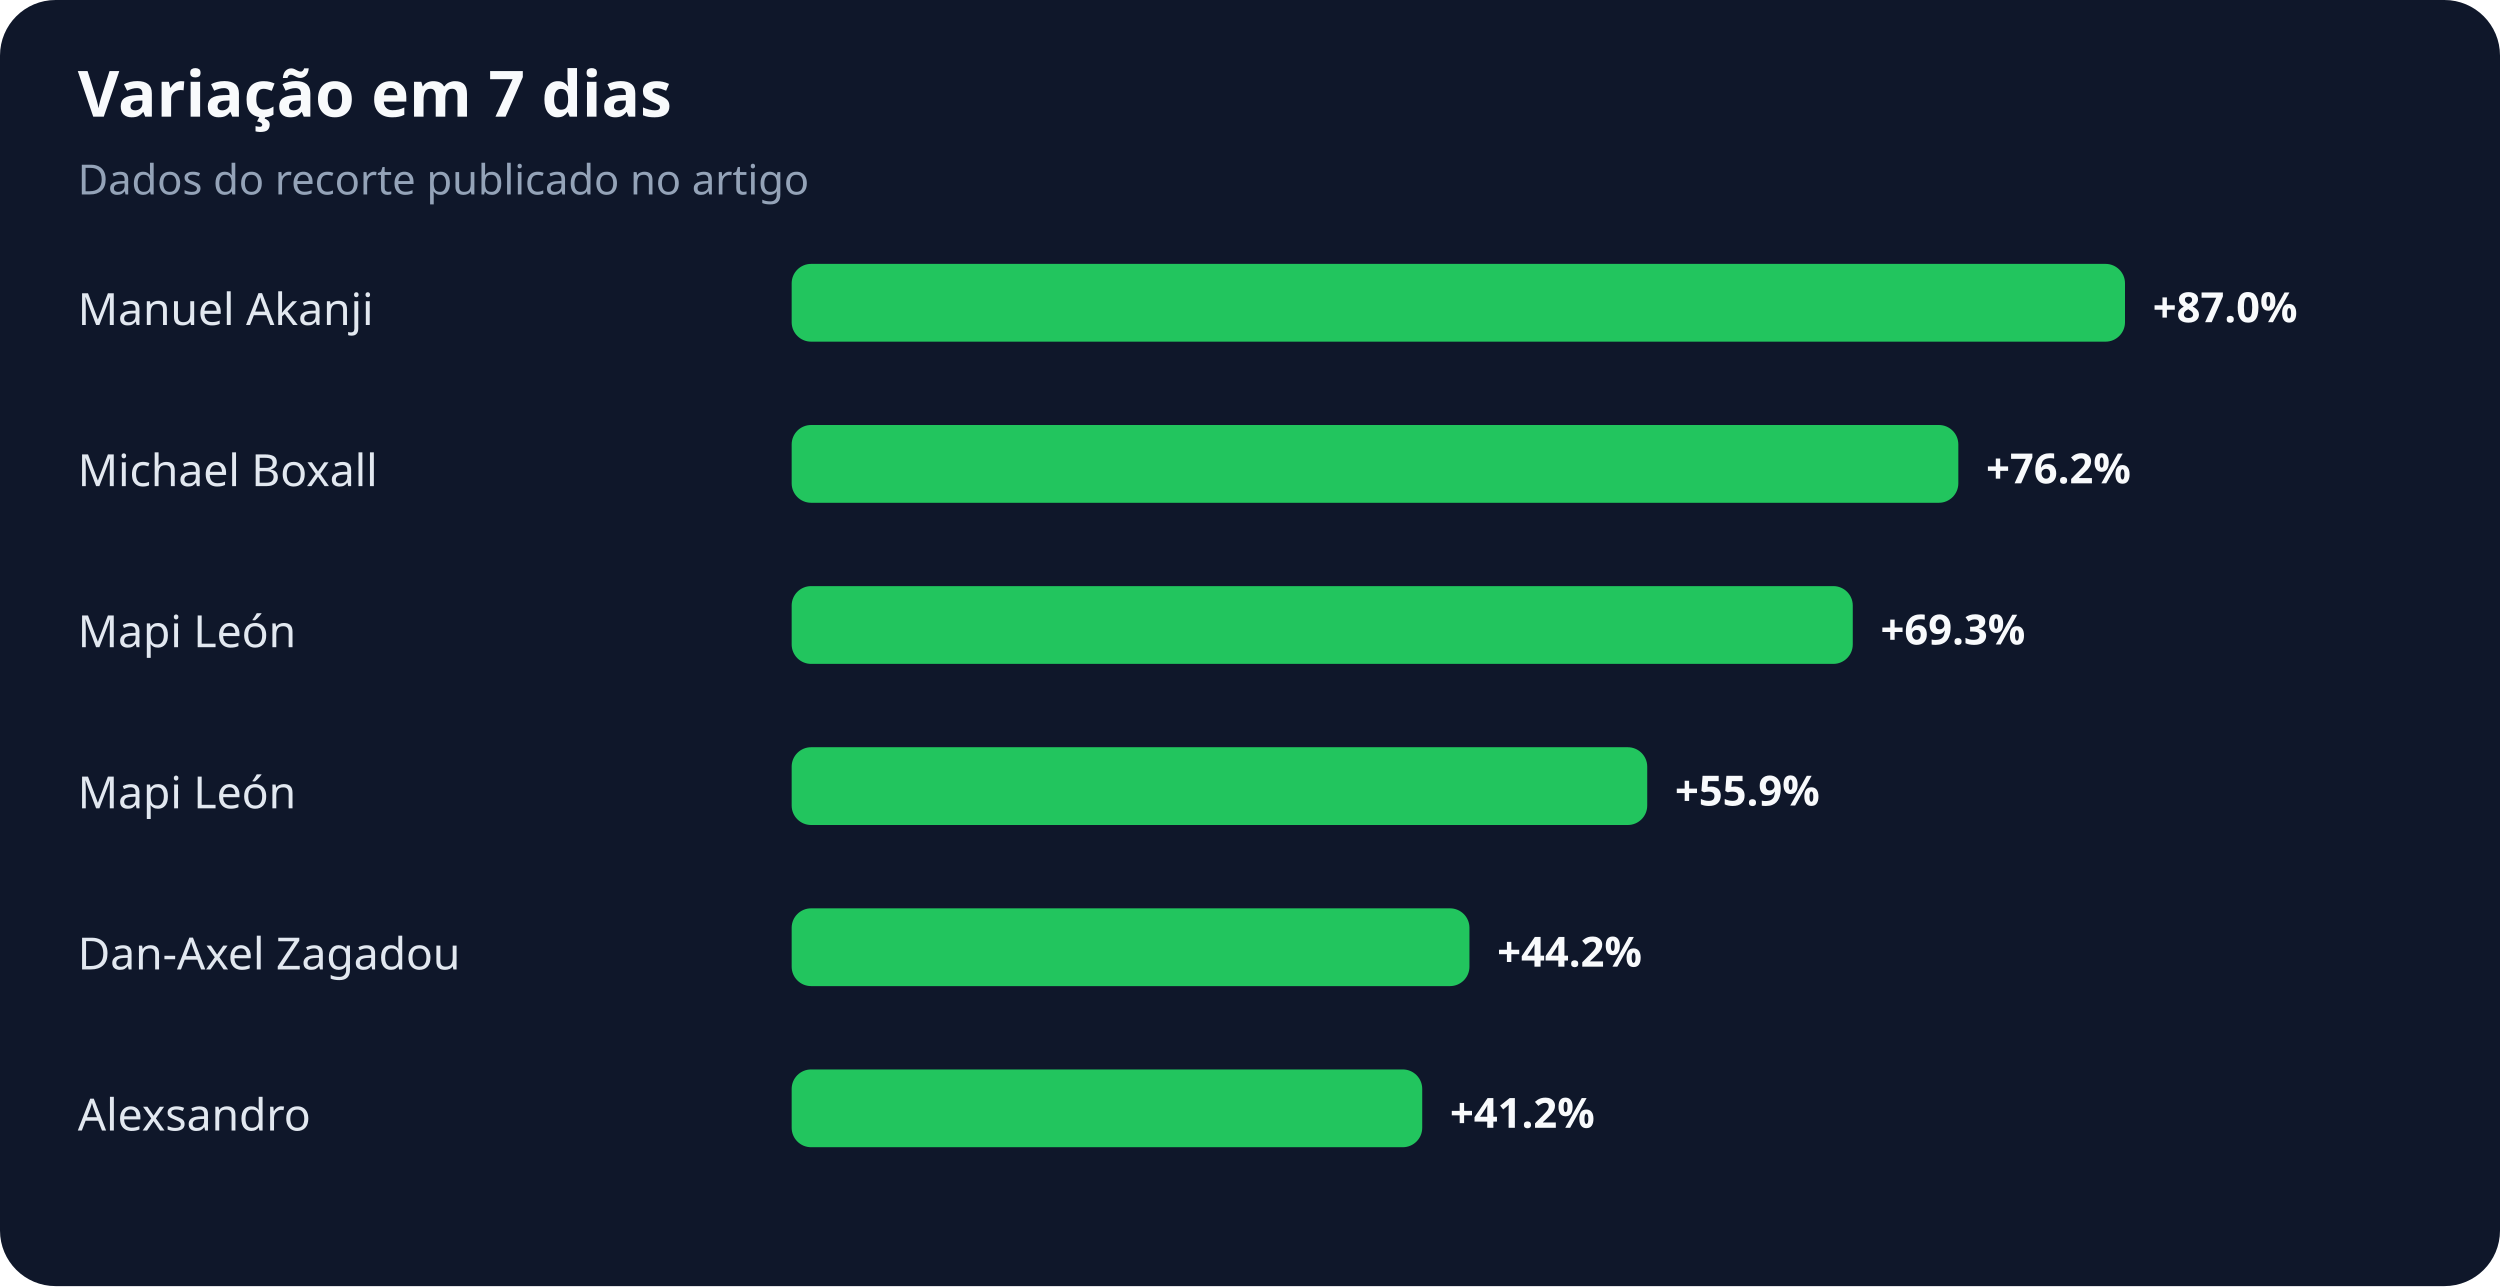
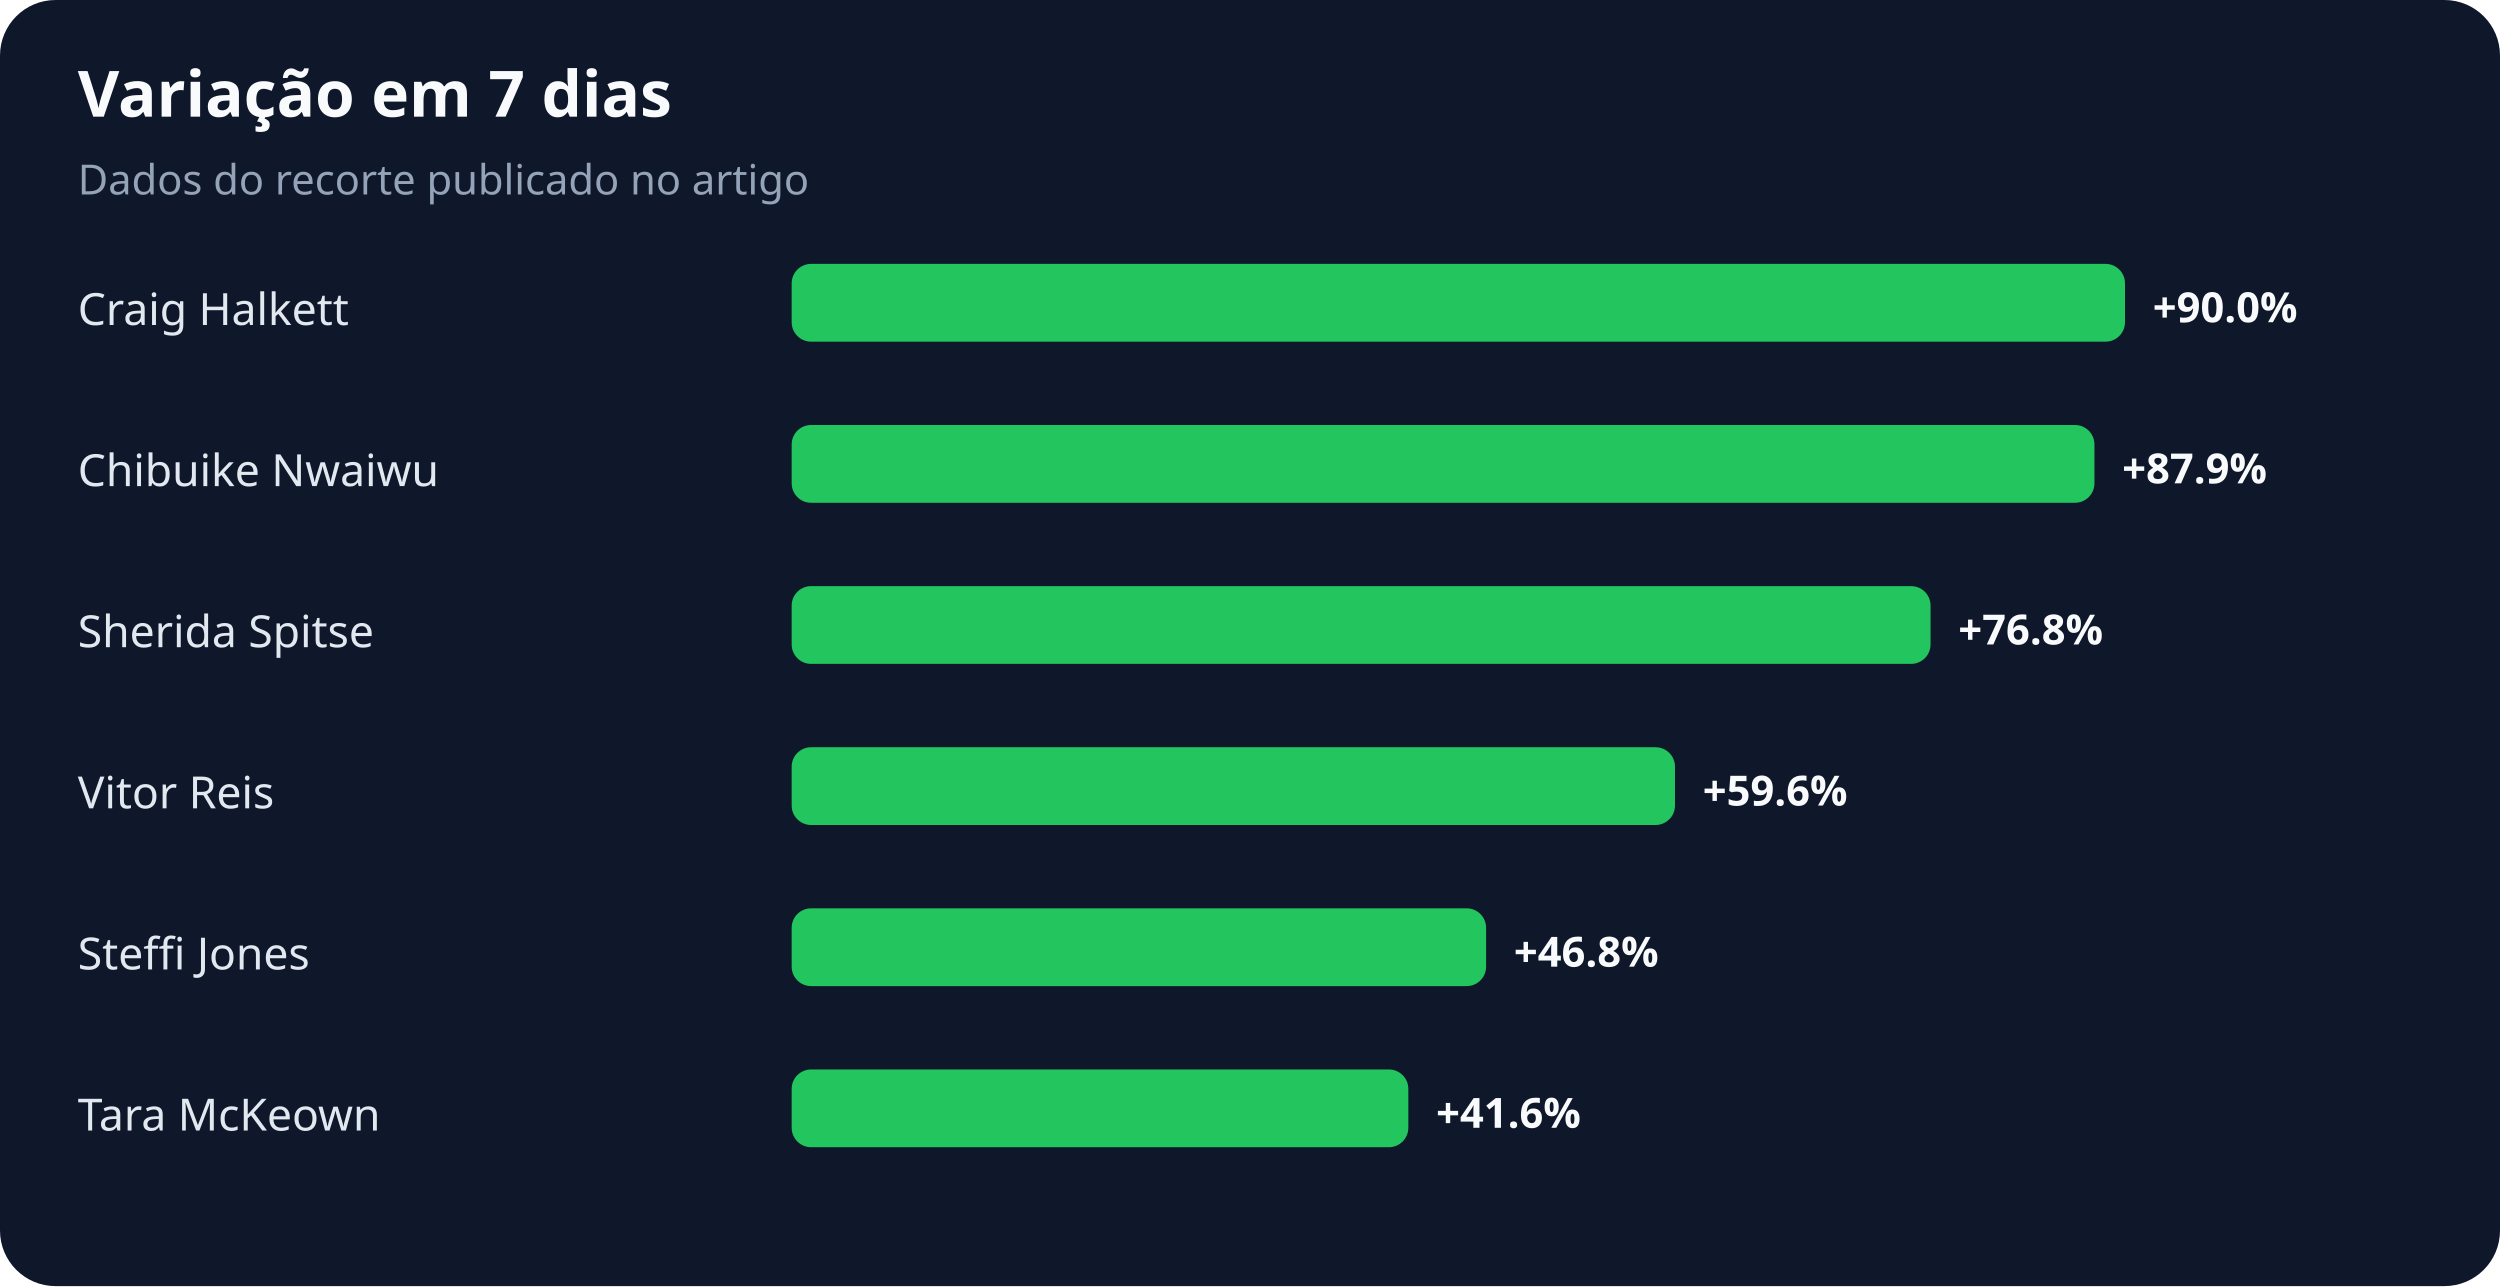
<svg xmlns="http://www.w3.org/2000/svg" width="900" height="463" viewBox="0 0 900 463" role="img" aria-labelledby="title desc">
  <rect width="100%" height="100%" rx="20" fill="#0f172a" />
  <text x="28" y="42" fill="#f8fafc" font-family="system-ui,sans-serif" font-size="23" font-weight="700">Variação em 7 dias</text>
  <text x="28" y="70" fill="#94a3b8" font-family="system-ui,sans-serif" font-size="15">Dados do recorte publicado no artigo</text>
-   <text x="28" y="117" fill="#e2e8f0" font-family="system-ui,sans-serif" font-size="16">Manuel Akanji</text>
+   <text x="28" y="117" fill="#e2e8f0" font-family="system-ui,sans-serif" font-size="16">Craig Halkett</text>
  <rect x="285" y="95" width="480" height="28" rx="7" fill="#22c55e" />
-   <text x="775" y="116" fill="#f8fafc" font-family="system-ui,sans-serif" font-size="15" font-weight="700">+87.0%</text>
-   <text x="28" y="175" fill="#e2e8f0" font-family="system-ui,sans-serif" font-size="16">Michael Boxall</text>
-   <rect x="285" y="153" width="420" height="28" rx="7" fill="#22c55e" />
-   <text x="715" y="174" fill="#f8fafc" font-family="system-ui,sans-serif" font-size="15" font-weight="700">+76.2%</text>
-   <text x="28" y="233" fill="#e2e8f0" font-family="system-ui,sans-serif" font-size="16">Mapi León</text>
-   <rect x="285" y="211" width="382" height="28" rx="7" fill="#22c55e" />
-   <text x="677" y="232" fill="#f8fafc" font-family="system-ui,sans-serif" font-size="15" font-weight="700">+69.3%</text>
-   <text x="28" y="291" fill="#e2e8f0" font-family="system-ui,sans-serif" font-size="16">Mapi León</text>
-   <rect x="285" y="269" width="308" height="28" rx="7" fill="#22c55e" />
-   <text x="603" y="290" fill="#f8fafc" font-family="system-ui,sans-serif" font-size="15" font-weight="700">+55.9%</text>
-   <text x="28" y="349" fill="#e2e8f0" font-family="system-ui,sans-serif" font-size="16">Dan-Axel Zagadou</text>
-   <rect x="285" y="327" width="244" height="28" rx="7" fill="#22c55e" />
-   <text x="539" y="348" fill="#f8fafc" font-family="system-ui,sans-serif" font-size="15" font-weight="700">+44.2%</text>
-   <text x="28" y="407" fill="#e2e8f0" font-family="system-ui,sans-serif" font-size="16">Alexsandro</text>
-   <rect x="285" y="385" width="227" height="28" rx="7" fill="#22c55e" />
-   <text x="522" y="406" fill="#f8fafc" font-family="system-ui,sans-serif" font-size="15" font-weight="700">+41.2%</text>
+   <text x="775" y="116" fill="#f8fafc" font-family="system-ui,sans-serif" font-size="15" font-weight="700">+90.0%</text>
+   <text x="28" y="175" fill="#e2e8f0" font-family="system-ui,sans-serif" font-size="16">Chibuike Nwaiwu</text>
+   <rect x="285" y="153" width="469" height="28" rx="7" fill="#22c55e" />
+   <text x="764" y="174" fill="#f8fafc" font-family="system-ui,sans-serif" font-size="15" font-weight="700">+87.9%</text>
+   <text x="28" y="233" fill="#e2e8f0" font-family="system-ui,sans-serif" font-size="16">Sherida Spitse</text>
+   <rect x="285" y="211" width="410" height="28" rx="7" fill="#22c55e" />
+   <text x="705" y="232" fill="#f8fafc" font-family="system-ui,sans-serif" font-size="15" font-weight="700">+76.8%</text>
+   <text x="28" y="291" fill="#e2e8f0" font-family="system-ui,sans-serif" font-size="16">Vitor Reis</text>
+   <rect x="285" y="269" width="318" height="28" rx="7" fill="#22c55e" />
+   <text x="613" y="290" fill="#f8fafc" font-family="system-ui,sans-serif" font-size="15" font-weight="700">+59.6%</text>
+   <text x="28" y="349" fill="#e2e8f0" font-family="system-ui,sans-serif" font-size="16">Steffi Jones</text>
+   <rect x="285" y="327" width="250" height="28" rx="7" fill="#22c55e" />
+   <text x="545" y="348" fill="#f8fafc" font-family="system-ui,sans-serif" font-size="15" font-weight="700">+46.8%</text>
+   <text x="28" y="407" fill="#e2e8f0" font-family="system-ui,sans-serif" font-size="16">Tara McKeown</text>
+   <rect x="285" y="385" width="222" height="28" rx="7" fill="#22c55e" />
+   <text x="517" y="406" fill="#f8fafc" font-family="system-ui,sans-serif" font-size="15" font-weight="700">+41.6%</text>
</svg>
